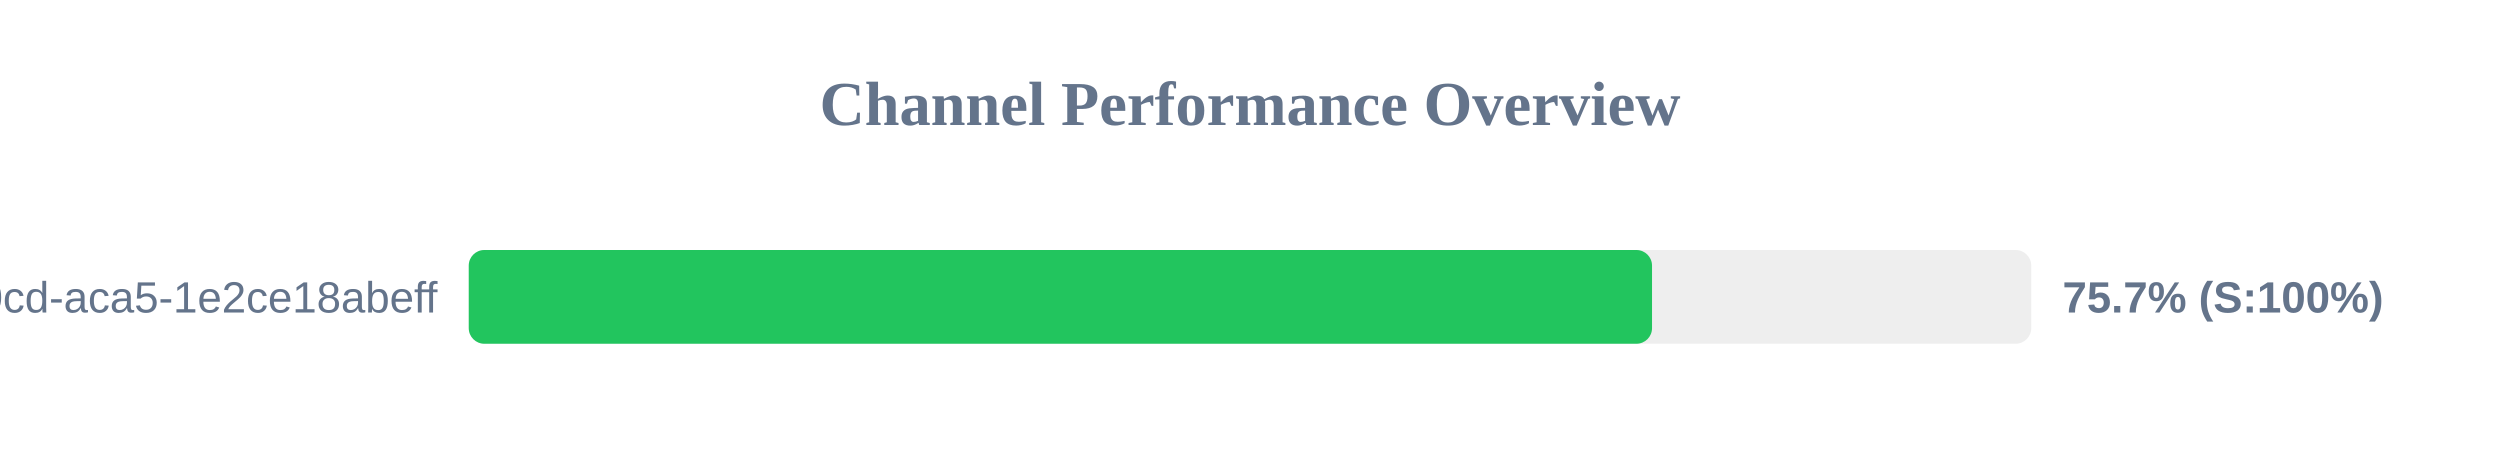
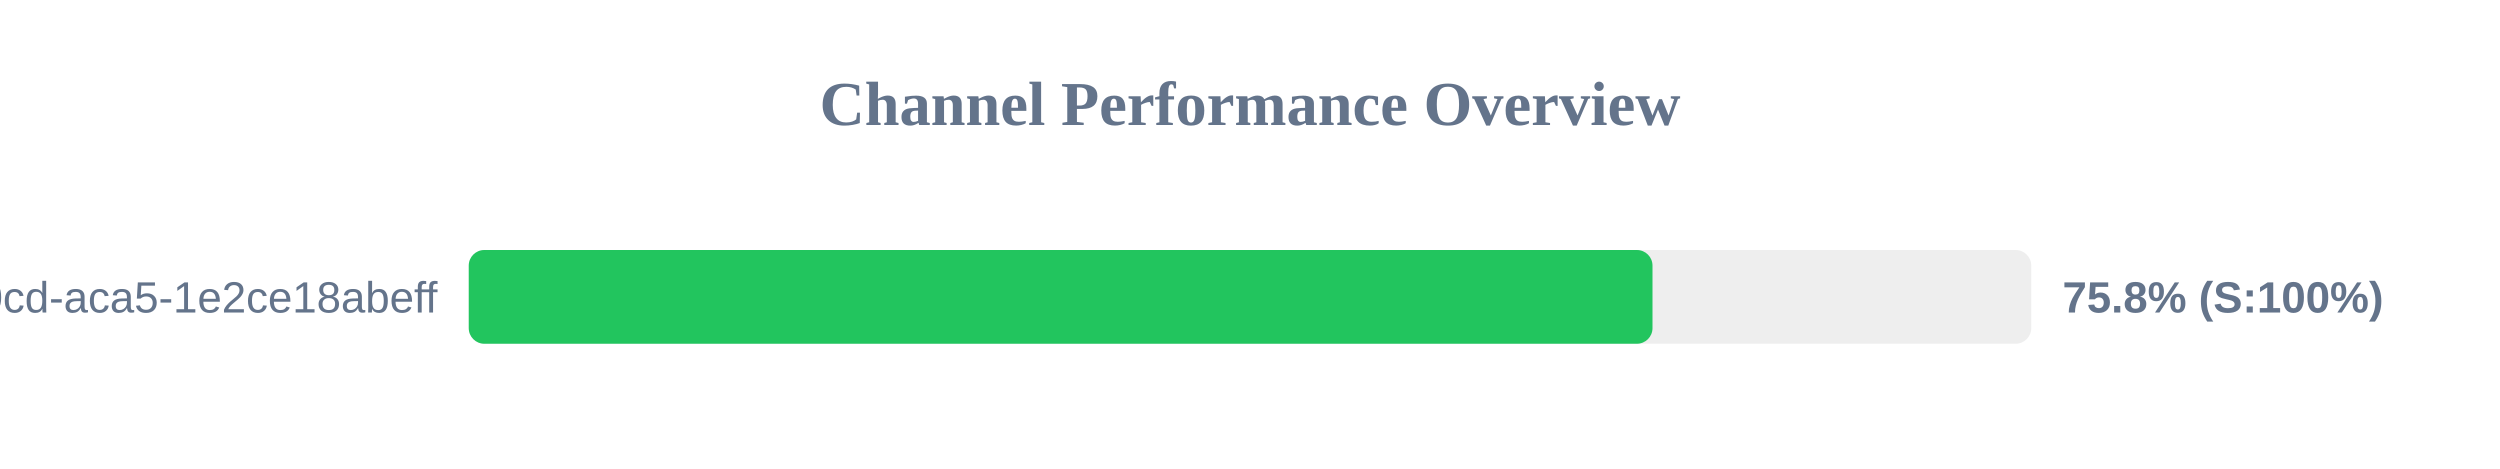
<svg xmlns="http://www.w3.org/2000/svg" width="800" height="150" version="1.1">
  <style>
        .row { font: 14px Arial; fill: #64748b; }
        .score { font: bold 14px Arial; fill: #64748b; }
    </style>
  <text x="400" y="40" text-anchor="middle" font-size="20px" font-weight="bold" fill="#64748b">Channel Performance Overview</text>
  <rect x="150" y="80" width="500" height="30" fill="#eee" rx="5" />
-   <rect x="150" y="80" width="378.65" height="30" fill="#22c55e" rx="5" />
+   <rect x="150" y="80" width="378.8" height="30" fill="#22c55e" rx="5" />
  <text x="140" y="100" text-anchor="end" class="row">?uuid=ebbeef45-0fd8-40cd-aca5-1e2ce18abeff</text>
-   <text x="660" y="100" text-anchor="start" class="score">75.7% (S:100%)</text>
+   <text x="660" y="100" text-anchor="start" class="score">75.8% (S:100%)</text>
</svg>
